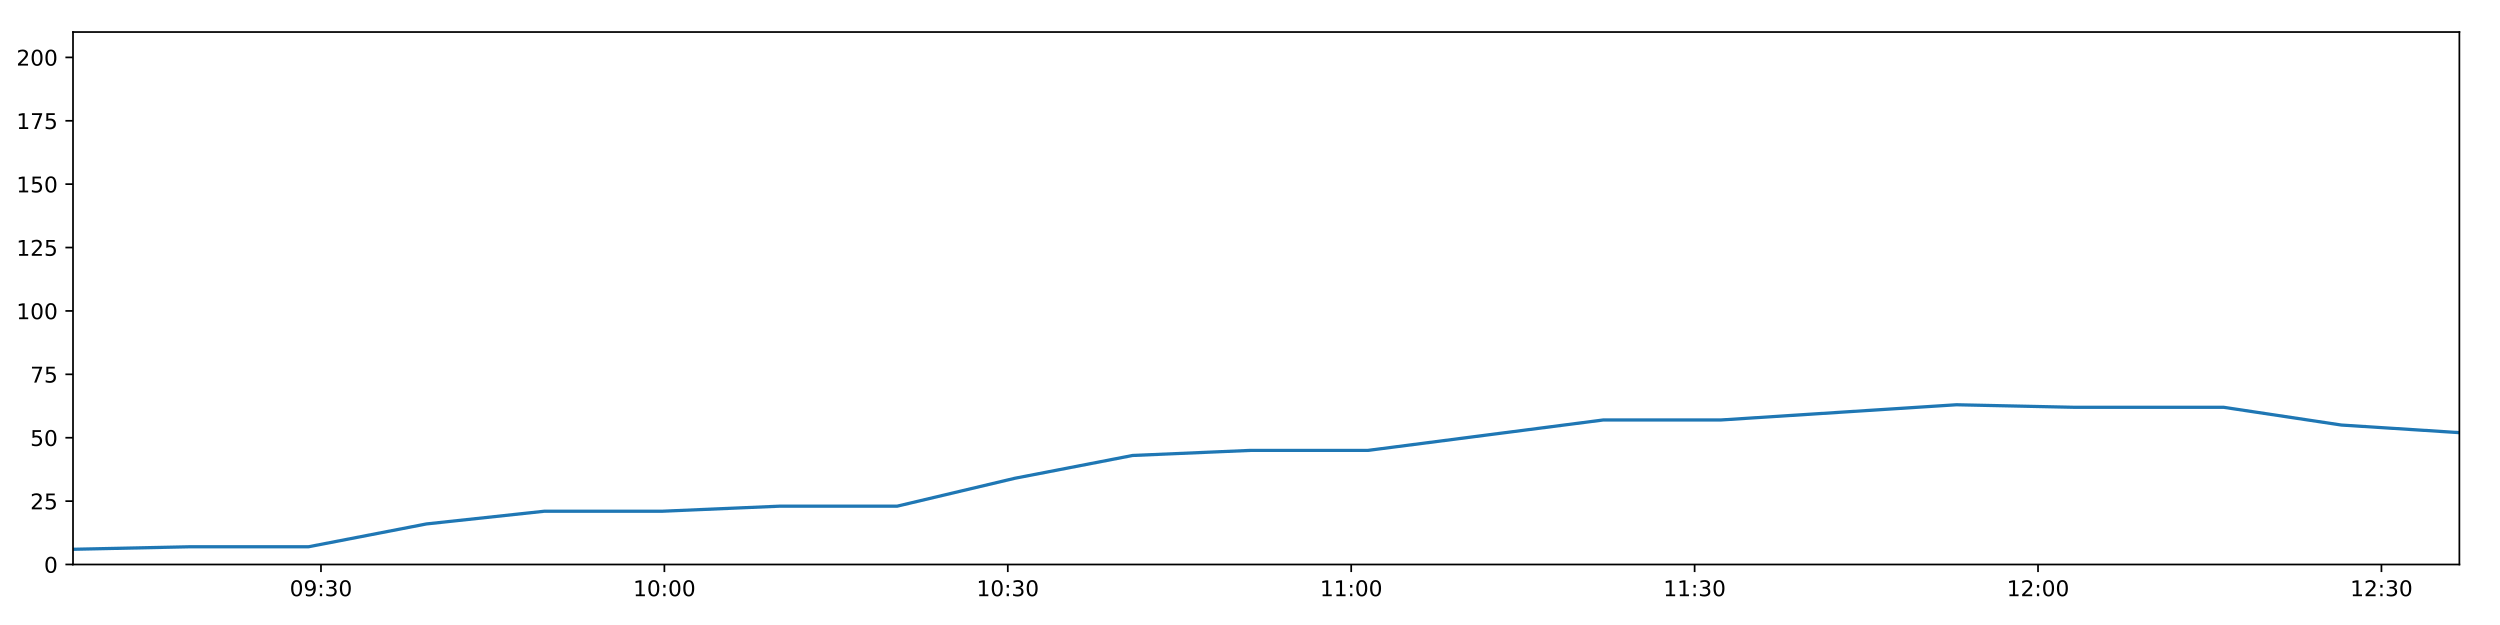
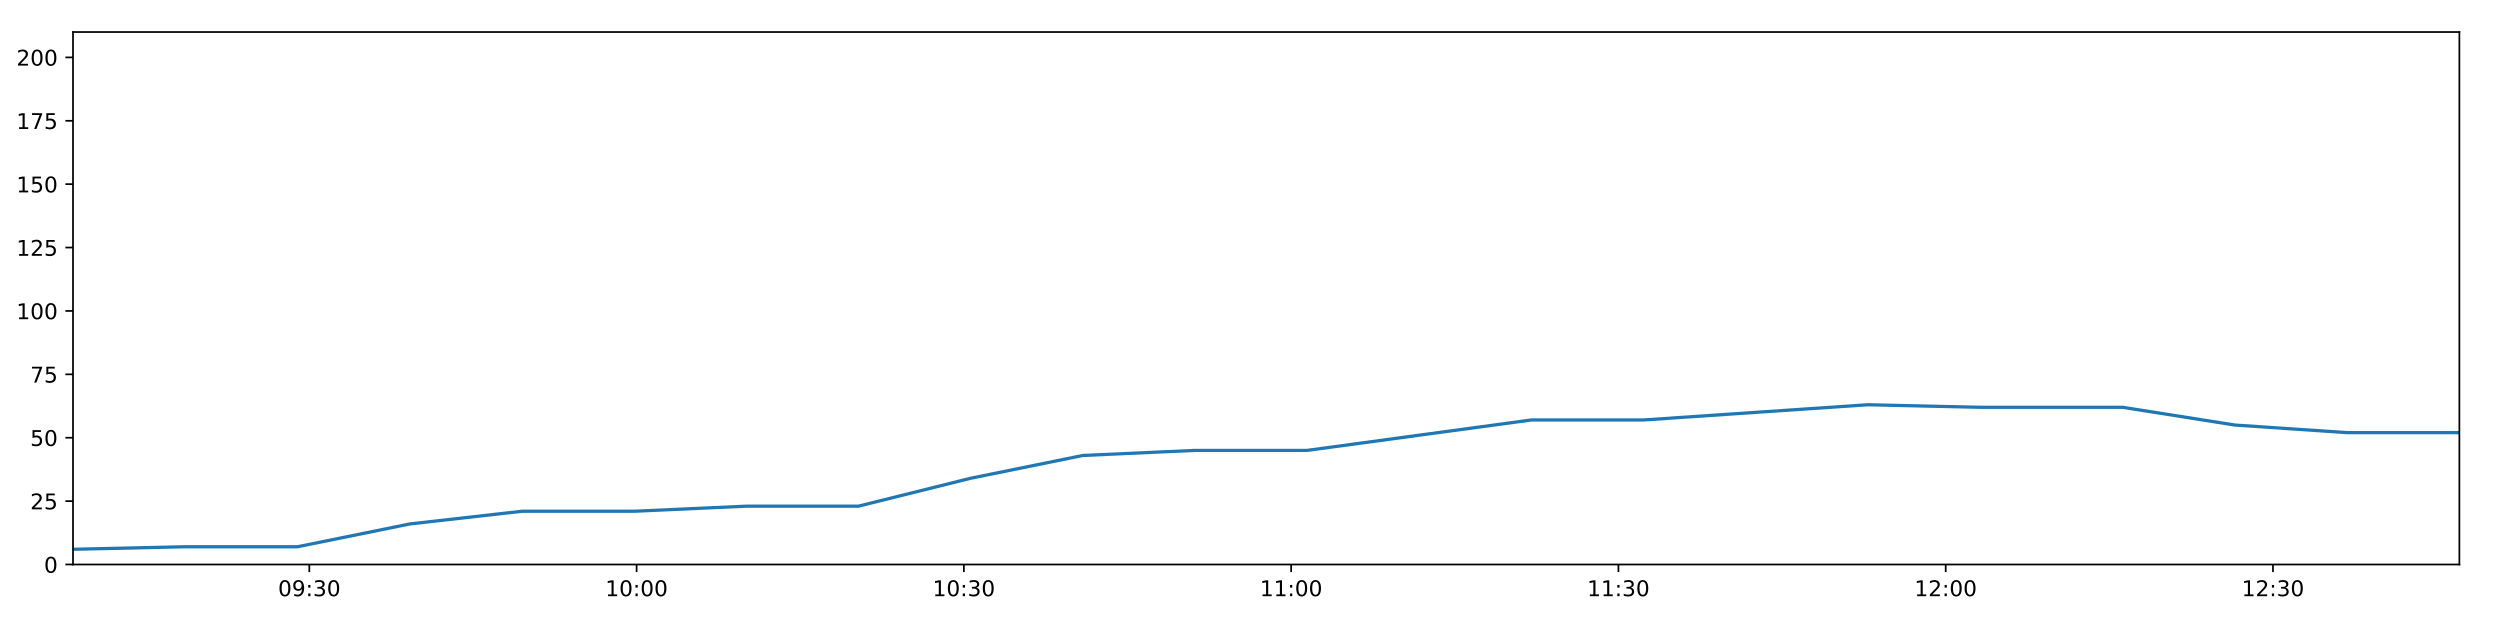
<svg xmlns="http://www.w3.org/2000/svg" xmlns:xlink="http://www.w3.org/1999/xlink" height="288pt" version="1.1" viewBox="0 0 1152 288" width="1152pt">
  <defs>
    <style type="text/css">
*{stroke-linecap:butt;stroke-linejoin:round;}
  </style>
  </defs>
  <g id="figure_1">
    <g id="patch_1">
      <path d="M 0 288  L 1152 288  L 1152 0  L 0 0  z " style="fill:#ffffff;" />
    </g>
    <g id="axes_1">
      <g id="patch_2">
        <path d="M 33.64 260.12  L 1133.28 260.12  L 1133.28 14.76  L 33.64 14.76  z " style="fill:#ffffff;" />
      </g>
      <g id="matplotlib.axis_1">
        <g id="xtick_1">
          <g id="line2d_1">
            <defs>
-               <path d="M 0 0  L 0 3.5  " id="m451d4e7fa6" style="stroke:#000000;stroke-width:0.8;" />
-             </defs>
-             <g>
-               <use style="stroke:#000000;stroke-width:0.8;" x="147.906" xlink:href="#m451d4e7fa6" y="260.12" />
+               <path d="M 0 0  L 0 3.5  " id="m08e72d5b4a" style="stroke:#000000;stroke-width:0.8;" />
+             </defs>
+             <g>
+               <use style="stroke:#000000;stroke-width:0.8;" x="142.537" xlink:href="#m08e72d5b4a" y="260.12" />
            </g>
          </g>
          <g id="text_1">
            <defs>
              <path d="M 31.781 66.406  Q 24.172 66.406 20.328 58.906  Q 16.5 51.422 16.5 36.375  Q 16.5 21.391 20.328 13.891  Q 24.172 6.391 31.781 6.391  Q 39.453 6.391 43.281 13.891  Q 47.125 21.391 47.125 36.375  Q 47.125 51.422 43.281 58.906  Q 39.453 66.406 31.781 66.406  z M 31.781 74.219  Q 44.047 74.219 50.516 64.516  Q 56.984 54.828 56.984 36.375  Q 56.984 17.969 50.516 8.266  Q 44.047 -1.422 31.781 -1.422  Q 19.531 -1.422 13.062 8.266  Q 6.594 17.969 6.594 36.375  Q 6.594 54.828 13.062 64.516  Q 19.531 74.219 31.781 74.219  z " id="DejaVuSans-48" />
              <path d="M 10.984 1.516  L 10.984 10.5  Q 14.703 8.734 18.5 7.812  Q 22.312 6.891 25.984 6.891  Q 35.75 6.891 40.891 13.453  Q 46.047 20.016 46.781 33.406  Q 43.953 29.203 39.594 26.953  Q 35.25 24.703 29.984 24.703  Q 19.047 24.703 12.672 31.312  Q 6.297 37.938 6.297 49.422  Q 6.297 60.641 12.938 67.422  Q 19.578 74.219 30.609 74.219  Q 43.266 74.219 49.922 64.516  Q 56.594 54.828 56.594 36.375  Q 56.594 19.141 48.406 8.859  Q 40.234 -1.422 26.422 -1.422  Q 22.703 -1.422 18.891 -0.688  Q 15.094 0.047 10.984 1.516  z M 30.609 32.422  Q 37.25 32.422 41.125 36.953  Q 45.016 41.5 45.016 49.422  Q 45.016 57.281 41.125 61.844  Q 37.25 66.406 30.609 66.406  Q 23.969 66.406 20.094 61.844  Q 16.219 57.281 16.219 49.422  Q 16.219 41.5 20.094 36.953  Q 23.969 32.422 30.609 32.422  z " id="DejaVuSans-57" />
              <path d="M 11.719 12.406  L 22.016 12.406  L 22.016 0  L 11.719 0  z M 11.719 51.703  L 22.016 51.703  L 22.016 39.312  L 11.719 39.312  z " id="DejaVuSans-58" />
              <path d="M 40.578 39.312  Q 47.656 37.797 51.625 33  Q 55.609 28.219 55.609 21.188  Q 55.609 10.406 48.188 4.484  Q 40.766 -1.422 27.094 -1.422  Q 22.516 -1.422 17.656 -0.516  Q 12.797 0.391 7.625 2.203  L 7.625 11.719  Q 11.719 9.328 16.594 8.109  Q 21.484 6.891 26.812 6.891  Q 36.078 6.891 40.938 10.547  Q 45.797 14.203 45.797 21.188  Q 45.797 27.641 41.281 31.266  Q 36.766 34.906 28.719 34.906  L 20.219 34.906  L 20.219 43.016  L 29.109 43.016  Q 36.375 43.016 40.234 45.922  Q 44.094 48.828 44.094 54.297  Q 44.094 59.906 40.109 62.906  Q 36.141 65.922 28.719 65.922  Q 24.656 65.922 20.016 65.031  Q 15.375 64.156 9.812 62.312  L 9.812 71.094  Q 15.438 72.656 20.344 73.438  Q 25.25 74.219 29.594 74.219  Q 40.828 74.219 47.359 69.109  Q 53.906 64.016 53.906 55.328  Q 53.906 49.266 50.438 45.094  Q 46.969 40.922 40.578 39.312  z " id="DejaVuSans-51" />
            </defs>
-             <g transform="translate(133.4966 274.7184)scale(0.1 -0.1)">
+             <g transform="translate(128.1278 274.7184)scale(0.1 -0.1)">
              <use xlink:href="#DejaVuSans-48" />
              <use x="63.623" xlink:href="#DejaVuSans-57" />
              <use x="127.246" xlink:href="#DejaVuSans-58" />
              <use x="160.938" xlink:href="#DejaVuSans-51" />
              <use x="224.561" xlink:href="#DejaVuSans-48" />
            </g>
          </g>
        </g>
        <g id="xtick_2">
          <g id="line2d_2">
            <g>
-               <use style="stroke:#000000;stroke-width:0.8;" x="306.149" xlink:href="#m451d4e7fa6" y="260.12" />
+               <use style="stroke:#000000;stroke-width:0.8;" x="293.345" xlink:href="#m08e72d5b4a" y="260.12" />
            </g>
          </g>
          <g id="text_2">
            <defs>
              <path d="M 12.406 8.297  L 28.516 8.297  L 28.516 63.922  L 10.984 60.406  L 10.984 69.391  L 28.422 72.906  L 38.281 72.906  L 38.281 8.297  L 54.391 8.297  L 54.391 0  L 12.406 0  z " id="DejaVuSans-49" />
            </defs>
-             <g transform="translate(291.7399 274.7184)scale(0.1 -0.1)">
+             <g transform="translate(278.9359 274.7184)scale(0.1 -0.1)">
              <use xlink:href="#DejaVuSans-49" />
              <use x="63.623" xlink:href="#DejaVuSans-48" />
              <use x="127.246" xlink:href="#DejaVuSans-58" />
              <use x="160.938" xlink:href="#DejaVuSans-48" />
              <use x="224.561" xlink:href="#DejaVuSans-48" />
            </g>
          </g>
        </g>
        <g id="xtick_3">
          <g id="line2d_3">
            <g>
-               <use style="stroke:#000000;stroke-width:0.8;" x="464.393" xlink:href="#m451d4e7fa6" y="260.12" />
+               <use style="stroke:#000000;stroke-width:0.8;" x="444.153" xlink:href="#m08e72d5b4a" y="260.12" />
            </g>
          </g>
          <g id="text_3">
-             <g transform="translate(449.9832 274.7184)scale(0.1 -0.1)">
+             <g transform="translate(429.744 274.7184)scale(0.1 -0.1)">
              <use xlink:href="#DejaVuSans-49" />
              <use x="63.623" xlink:href="#DejaVuSans-48" />
              <use x="127.246" xlink:href="#DejaVuSans-58" />
              <use x="160.938" xlink:href="#DejaVuSans-51" />
              <use x="224.561" xlink:href="#DejaVuSans-48" />
            </g>
          </g>
        </g>
        <g id="xtick_4">
          <g id="line2d_4">
            <g>
-               <use style="stroke:#000000;stroke-width:0.8;" x="622.636" xlink:href="#m451d4e7fa6" y="260.12" />
+               <use style="stroke:#000000;stroke-width:0.8;" x="594.962" xlink:href="#m08e72d5b4a" y="260.12" />
            </g>
          </g>
          <g id="text_4">
-             <g transform="translate(608.2265 274.7184)scale(0.1 -0.1)">
+             <g transform="translate(580.5522 274.7184)scale(0.1 -0.1)">
              <use xlink:href="#DejaVuSans-49" />
              <use x="63.623" xlink:href="#DejaVuSans-49" />
              <use x="127.246" xlink:href="#DejaVuSans-58" />
              <use x="160.938" xlink:href="#DejaVuSans-48" />
              <use x="224.561" xlink:href="#DejaVuSans-48" />
            </g>
          </g>
        </g>
        <g id="xtick_5">
          <g id="line2d_5">
            <g>
-               <use style="stroke:#000000;stroke-width:0.8;" x="780.879" xlink:href="#m451d4e7fa6" y="260.12" />
+               <use style="stroke:#000000;stroke-width:0.8;" x="745.77" xlink:href="#m08e72d5b4a" y="260.12" />
            </g>
          </g>
          <g id="text_5">
-             <g transform="translate(766.4697 274.7184)scale(0.1 -0.1)">
+             <g transform="translate(731.3603 274.7184)scale(0.1 -0.1)">
              <use xlink:href="#DejaVuSans-49" />
              <use x="63.623" xlink:href="#DejaVuSans-49" />
              <use x="127.246" xlink:href="#DejaVuSans-58" />
              <use x="160.938" xlink:href="#DejaVuSans-51" />
              <use x="224.561" xlink:href="#DejaVuSans-48" />
            </g>
          </g>
        </g>
        <g id="xtick_6">
          <g id="line2d_6">
            <g>
-               <use style="stroke:#000000;stroke-width:0.8;" x="939.122" xlink:href="#m451d4e7fa6" y="260.12" />
+               <use style="stroke:#000000;stroke-width:0.8;" x="896.578" xlink:href="#m08e72d5b4a" y="260.12" />
            </g>
          </g>
          <g id="text_6">
            <defs>
              <path d="M 19.188 8.297  L 53.609 8.297  L 53.609 0  L 7.328 0  L 7.328 8.297  Q 12.938 14.109 22.625 23.891  Q 32.328 33.688 34.812 36.531  Q 39.547 41.844 41.422 45.531  Q 43.312 49.219 43.312 52.781  Q 43.312 58.594 39.234 62.25  Q 35.156 65.922 28.609 65.922  Q 23.969 65.922 18.812 64.312  Q 13.672 62.703 7.812 59.422  L 7.812 69.391  Q 13.766 71.781 18.938 73  Q 24.125 74.219 28.422 74.219  Q 39.75 74.219 46.484 68.547  Q 53.219 62.891 53.219 53.422  Q 53.219 48.922 51.531 44.891  Q 49.859 40.875 45.406 35.406  Q 44.188 33.984 37.641 27.219  Q 31.109 20.453 19.188 8.297  z " id="DejaVuSans-50" />
            </defs>
-             <g transform="translate(924.713 274.7184)scale(0.1 -0.1)">
+             <g transform="translate(882.1684 274.7184)scale(0.1 -0.1)">
              <use xlink:href="#DejaVuSans-49" />
              <use x="63.623" xlink:href="#DejaVuSans-50" />
              <use x="127.246" xlink:href="#DejaVuSans-58" />
              <use x="160.938" xlink:href="#DejaVuSans-48" />
              <use x="224.561" xlink:href="#DejaVuSans-48" />
            </g>
          </g>
        </g>
        <g id="xtick_7">
          <g id="line2d_7">
            <g>
-               <use style="stroke:#000000;stroke-width:0.8;" x="1097.366" xlink:href="#m451d4e7fa6" y="260.12" />
+               <use style="stroke:#000000;stroke-width:0.8;" x="1047.386" xlink:href="#m08e72d5b4a" y="260.12" />
            </g>
          </g>
          <g id="text_7">
-             <g transform="translate(1082.956 274.7184)scale(0.1 -0.1)">
+             <g transform="translate(1032.977 274.7184)scale(0.1 -0.1)">
              <use xlink:href="#DejaVuSans-49" />
              <use x="63.623" xlink:href="#DejaVuSans-50" />
              <use x="127.246" xlink:href="#DejaVuSans-58" />
              <use x="160.938" xlink:href="#DejaVuSans-51" />
              <use x="224.561" xlink:href="#DejaVuSans-48" />
            </g>
          </g>
        </g>
      </g>
      <g id="matplotlib.axis_2">
        <g id="ytick_1">
          <g id="line2d_8">
            <defs>
-               <path d="M 0 0  L -3.5 0  " id="m3e4f5a66ff" style="stroke:#000000;stroke-width:0.8;" />
-             </defs>
-             <g>
-               <use style="stroke:#000000;stroke-width:0.8;" x="33.64" xlink:href="#m3e4f5a66ff" y="260.12" />
+               <path d="M 0 0  L -3.5 0  " id="mfe7c15d490" style="stroke:#000000;stroke-width:0.8;" />
+             </defs>
+             <g>
+               <use style="stroke:#000000;stroke-width:0.8;" x="33.64" xlink:href="#mfe7c15d490" y="260.12" />
            </g>
          </g>
          <g id="text_8">
            <g transform="translate(20.2775 263.9192)scale(0.1 -0.1)">
              <use xlink:href="#DejaVuSans-48" />
            </g>
          </g>
        </g>
        <g id="ytick_2">
          <g id="line2d_9">
            <g>
-               <use style="stroke:#000000;stroke-width:0.8;" x="33.64" xlink:href="#m3e4f5a66ff" y="230.91" />
+               <use style="stroke:#000000;stroke-width:0.8;" x="33.64" xlink:href="#mfe7c15d490" y="230.91" />
            </g>
          </g>
          <g id="text_9">
            <defs>
              <path d="M 10.797 72.906  L 49.516 72.906  L 49.516 64.594  L 19.828 64.594  L 19.828 46.734  Q 21.969 47.469 24.109 47.828  Q 26.266 48.188 28.422 48.188  Q 40.625 48.188 47.75 41.5  Q 54.891 34.812 54.891 23.391  Q 54.891 11.625 47.562 5.094  Q 40.234 -1.422 26.906 -1.422  Q 22.312 -1.422 17.547 -0.641  Q 12.797 0.141 7.719 1.703  L 7.719 11.625  Q 12.109 9.234 16.797 8.062  Q 21.484 6.891 26.703 6.891  Q 35.156 6.891 40.078 11.328  Q 45.016 15.766 45.016 23.391  Q 45.016 31 40.078 35.438  Q 35.156 39.891 26.703 39.891  Q 22.75 39.891 18.812 39.016  Q 14.891 38.141 10.797 36.281  z " id="DejaVuSans-53" />
            </defs>
            <g transform="translate(13.915 234.7097)scale(0.1 -0.1)">
              <use xlink:href="#DejaVuSans-50" />
              <use x="63.623" xlink:href="#DejaVuSans-53" />
            </g>
          </g>
        </g>
        <g id="ytick_3">
          <g id="line2d_10">
            <g>
-               <use style="stroke:#000000;stroke-width:0.8;" x="33.64" xlink:href="#m3e4f5a66ff" y="201.701" />
+               <use style="stroke:#000000;stroke-width:0.8;" x="33.64" xlink:href="#mfe7c15d490" y="201.701" />
            </g>
          </g>
          <g id="text_10">
            <g transform="translate(13.915 205.5002)scale(0.1 -0.1)">
              <use xlink:href="#DejaVuSans-53" />
              <use x="63.623" xlink:href="#DejaVuSans-48" />
            </g>
          </g>
        </g>
        <g id="ytick_4">
          <g id="line2d_11">
            <g>
-               <use style="stroke:#000000;stroke-width:0.8;" x="33.64" xlink:href="#m3e4f5a66ff" y="172.491" />
+               <use style="stroke:#000000;stroke-width:0.8;" x="33.64" xlink:href="#mfe7c15d490" y="172.491" />
            </g>
          </g>
          <g id="text_11">
            <defs>
              <path d="M 8.203 72.906  L 55.078 72.906  L 55.078 68.703  L 28.609 0  L 18.312 0  L 43.219 64.594  L 8.203 64.594  z " id="DejaVuSans-55" />
            </defs>
            <g transform="translate(13.915 176.2906)scale(0.1 -0.1)">
              <use xlink:href="#DejaVuSans-55" />
              <use x="63.623" xlink:href="#DejaVuSans-53" />
            </g>
          </g>
        </g>
        <g id="ytick_5">
          <g id="line2d_12">
            <g>
-               <use style="stroke:#000000;stroke-width:0.8;" x="33.64" xlink:href="#m3e4f5a66ff" y="143.282" />
+               <use style="stroke:#000000;stroke-width:0.8;" x="33.64" xlink:href="#mfe7c15d490" y="143.282" />
            </g>
          </g>
          <g id="text_12">
            <g transform="translate(7.5525 147.0811)scale(0.1 -0.1)">
              <use xlink:href="#DejaVuSans-49" />
              <use x="63.623" xlink:href="#DejaVuSans-48" />
              <use x="127.246" xlink:href="#DejaVuSans-48" />
            </g>
          </g>
        </g>
        <g id="ytick_6">
          <g id="line2d_13">
            <g>
-               <use style="stroke:#000000;stroke-width:0.8;" x="33.64" xlink:href="#m3e4f5a66ff" y="114.072" />
+               <use style="stroke:#000000;stroke-width:0.8;" x="33.64" xlink:href="#mfe7c15d490" y="114.072" />
            </g>
          </g>
          <g id="text_13">
            <g transform="translate(7.5525 117.8716)scale(0.1 -0.1)">
              <use xlink:href="#DejaVuSans-49" />
              <use x="63.623" xlink:href="#DejaVuSans-50" />
              <use x="127.246" xlink:href="#DejaVuSans-53" />
            </g>
          </g>
        </g>
        <g id="ytick_7">
          <g id="line2d_14">
            <g>
-               <use style="stroke:#000000;stroke-width:0.8;" x="33.64" xlink:href="#m3e4f5a66ff" y="84.863" />
+               <use style="stroke:#000000;stroke-width:0.8;" x="33.64" xlink:href="#mfe7c15d490" y="84.863" />
            </g>
          </g>
          <g id="text_14">
            <g transform="translate(7.5525 88.66208)scale(0.1 -0.1)">
              <use xlink:href="#DejaVuSans-49" />
              <use x="63.623" xlink:href="#DejaVuSans-53" />
              <use x="127.246" xlink:href="#DejaVuSans-48" />
            </g>
          </g>
        </g>
        <g id="ytick_8">
          <g id="line2d_15">
            <g>
-               <use style="stroke:#000000;stroke-width:0.8;" x="33.64" xlink:href="#m3e4f5a66ff" y="55.653" />
+               <use style="stroke:#000000;stroke-width:0.8;" x="33.64" xlink:href="#mfe7c15d490" y="55.653" />
            </g>
          </g>
          <g id="text_15">
            <g transform="translate(7.5525 59.45255)scale(0.1 -0.1)">
              <use xlink:href="#DejaVuSans-49" />
              <use x="63.623" xlink:href="#DejaVuSans-55" />
              <use x="127.246" xlink:href="#DejaVuSans-53" />
            </g>
          </g>
        </g>
        <g id="ytick_9">
          <g id="line2d_16">
            <g>
-               <use style="stroke:#000000;stroke-width:0.8;" x="33.64" xlink:href="#m3e4f5a66ff" y="26.444" />
+               <use style="stroke:#000000;stroke-width:0.8;" x="33.64" xlink:href="#mfe7c15d490" y="26.444" />
            </g>
          </g>
          <g id="text_16">
            <g transform="translate(7.5525 30.24303)scale(0.1 -0.1)">
              <use xlink:href="#DejaVuSans-50" />
              <use x="63.623" xlink:href="#DejaVuSans-48" />
              <use x="127.246" xlink:href="#DejaVuSans-48" />
            </g>
          </g>
        </g>
      </g>
      <g id="line2d_17">
-         <path clip-path="url(#p19794d0ffe)" d="M 33.64 253.11  L 87.902 251.941  L 142.209 251.941  L 196.521 241.426  L 250.731 235.584  L 304.947 235.584  L 359.18 233.247  L 413.387 233.247  L 467.595 220.395  L 521.893 209.88  L 576.105 207.543  L 630.333 207.543  L 684.564 200.533  L 738.771 193.522  L 792.968 193.522  L 847.186 190.017  L 901.524 186.512  L 955.739 187.68  L 1009.947 187.68  L 1024.655 187.68  L 1078.917 195.859  L 1133.28 199.364  " style="fill:none;stroke:#1f77b4;stroke-linecap:square;stroke-width:1.5;" />
+         <path clip-path="url(#p1b0dc17948)" d="M 33.64 253.11  L 85.353 251.941  L 137.108 251.941  L 188.868 241.426  L 240.531 235.584  L 292.199 235.584  L 343.884 233.247  L 395.544 233.247  L 447.206 220.395  L 498.952 209.88  L 550.617 207.543  L 602.297 207.543  L 653.98 200.533  L 705.64 193.522  L 757.29 193.522  L 808.961 190.017  L 860.746 186.512  L 912.413 187.68  L 964.074 187.68  L 978.092 187.68  L 1029.804 195.859  L 1081.613 199.364  L 1133.28 199.364  " style="fill:none;stroke:#1f77b4;stroke-linecap:square;stroke-width:1.5;" />
      </g>
      <g id="patch_3">
        <path d="M 33.64 260.12  L 33.64 14.76  " style="fill:none;stroke:#000000;stroke-linecap:square;stroke-linejoin:miter;stroke-width:0.8;" />
      </g>
      <g id="patch_4">
        <path d="M 1133.28 260.12  L 1133.28 14.76  " style="fill:none;stroke:#000000;stroke-linecap:square;stroke-linejoin:miter;stroke-width:0.8;" />
      </g>
      <g id="patch_5">
        <path d="M 33.64 260.12  L 1133.28 260.12  " style="fill:none;stroke:#000000;stroke-linecap:square;stroke-linejoin:miter;stroke-width:0.8;" />
      </g>
      <g id="patch_6">
        <path d="M 33.64 14.76  L 1133.28 14.76  " style="fill:none;stroke:#000000;stroke-linecap:square;stroke-linejoin:miter;stroke-width:0.8;" />
      </g>
    </g>
  </g>
  <defs>
-     <clipPath id="p19794d0ffe">
+     <clipPath id="p1b0dc17948">
      <rect height="245.36" width="1099.64" x="33.64" y="14.76" />
    </clipPath>
  </defs>
</svg>
